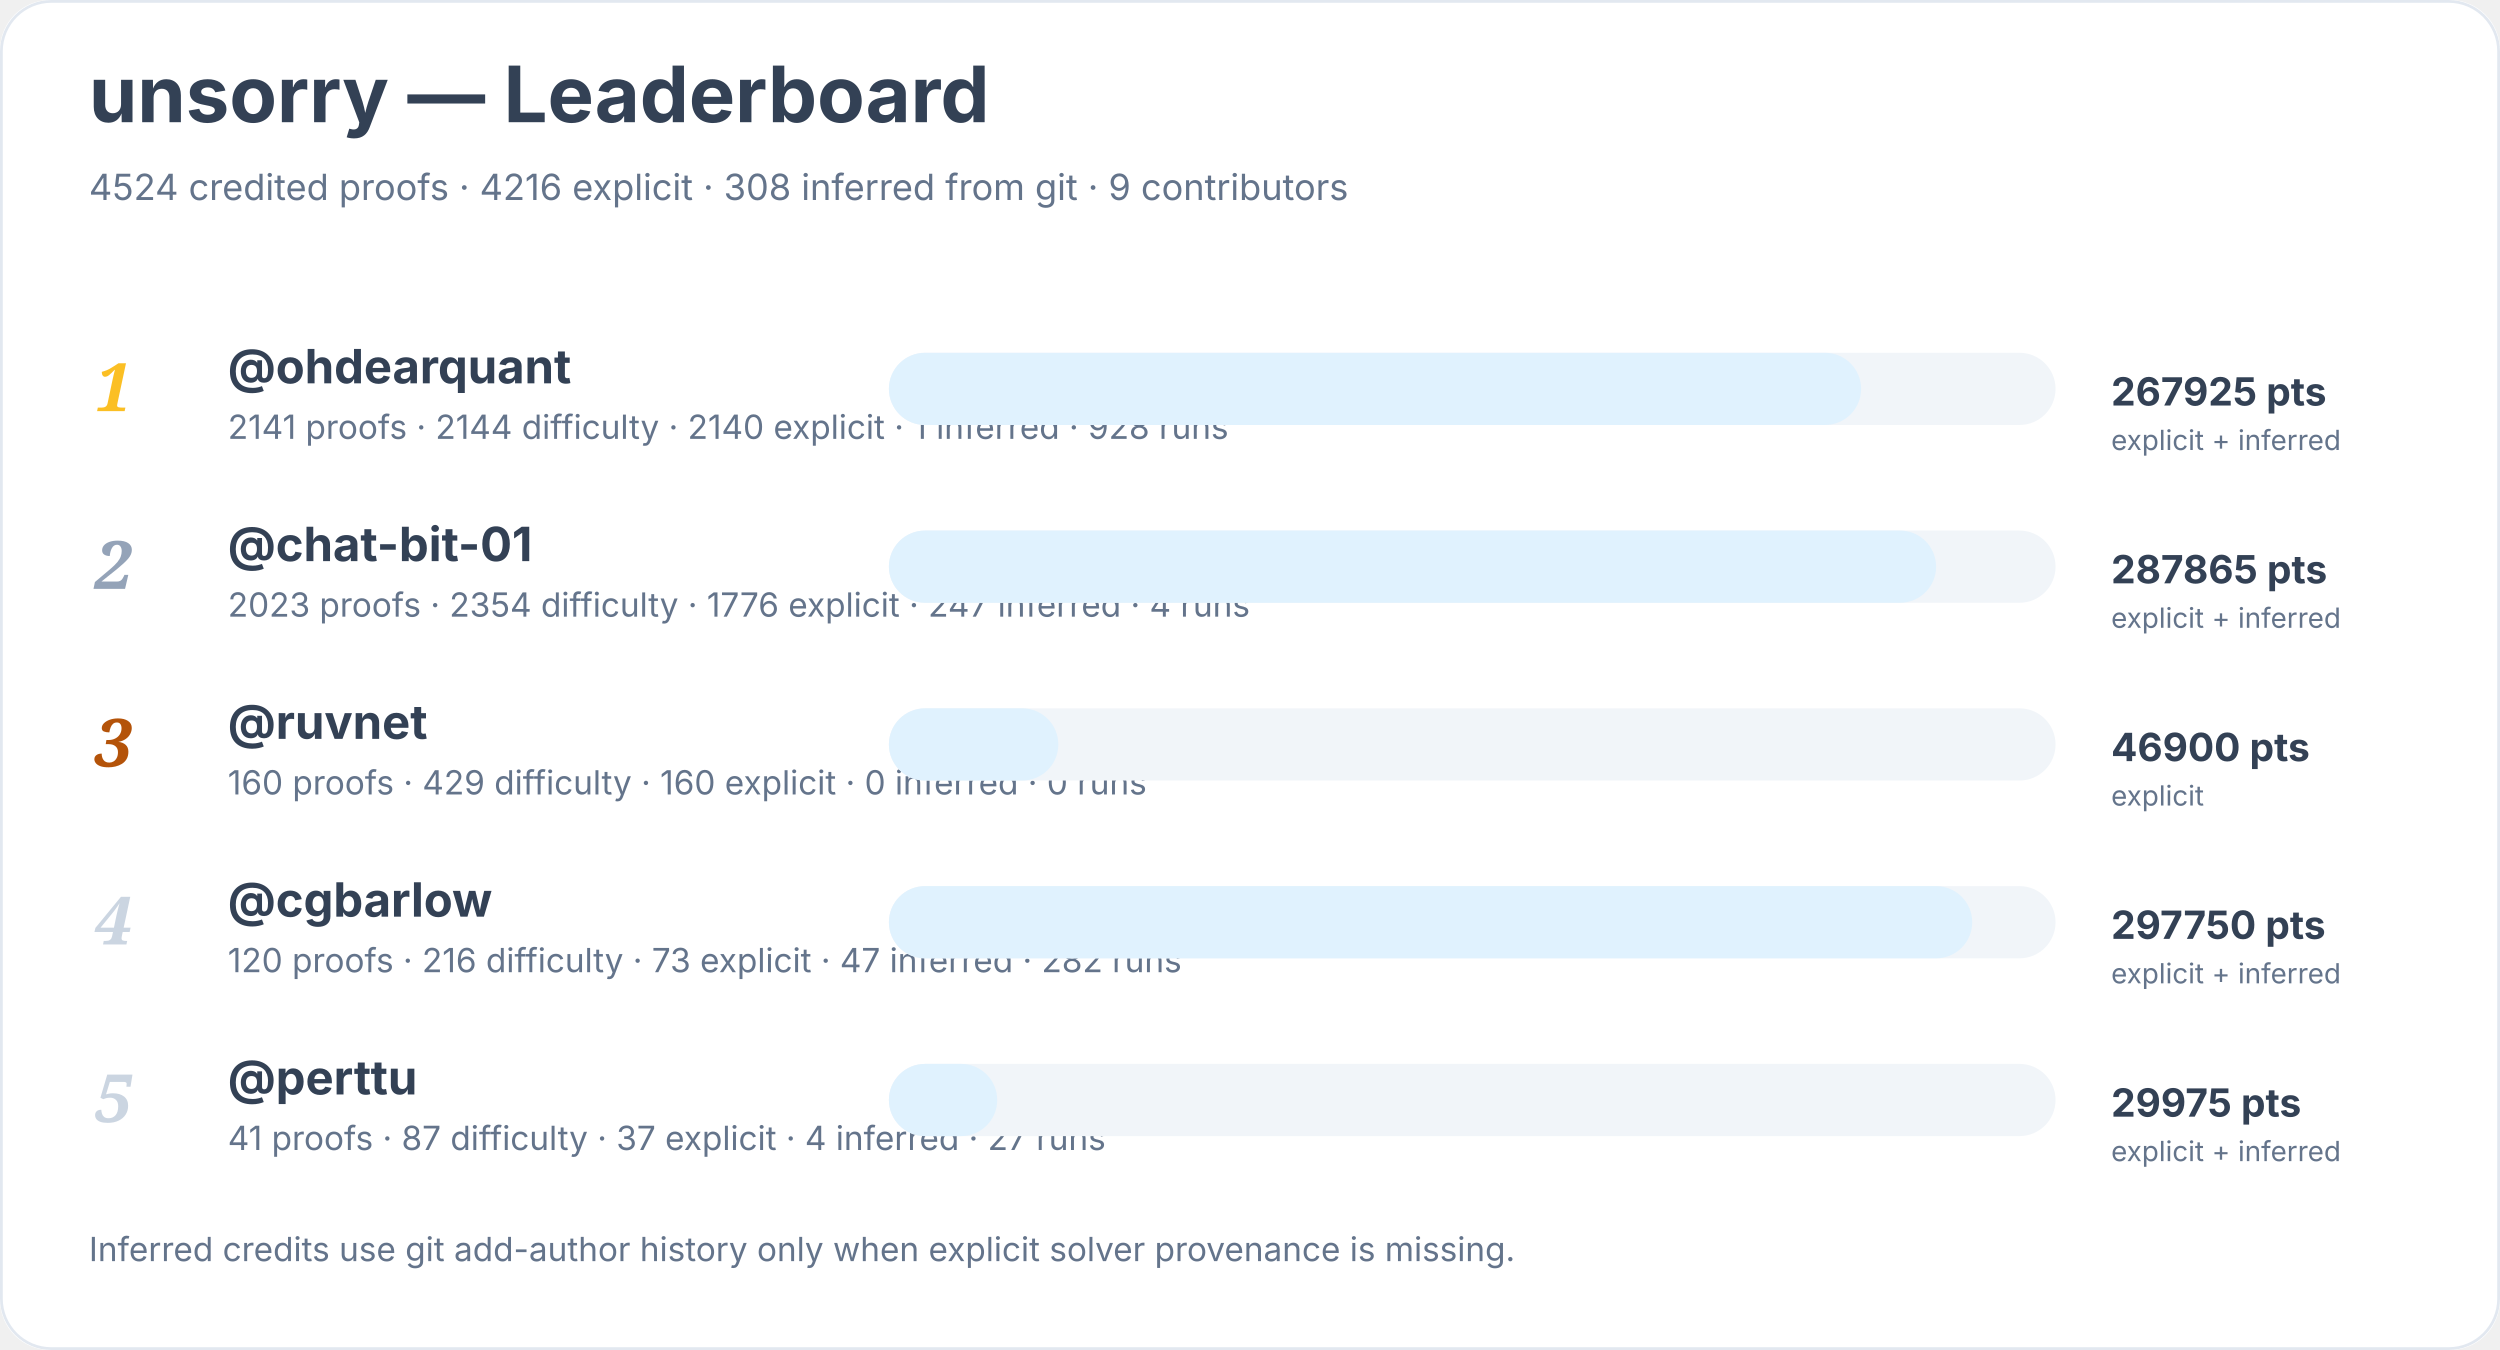
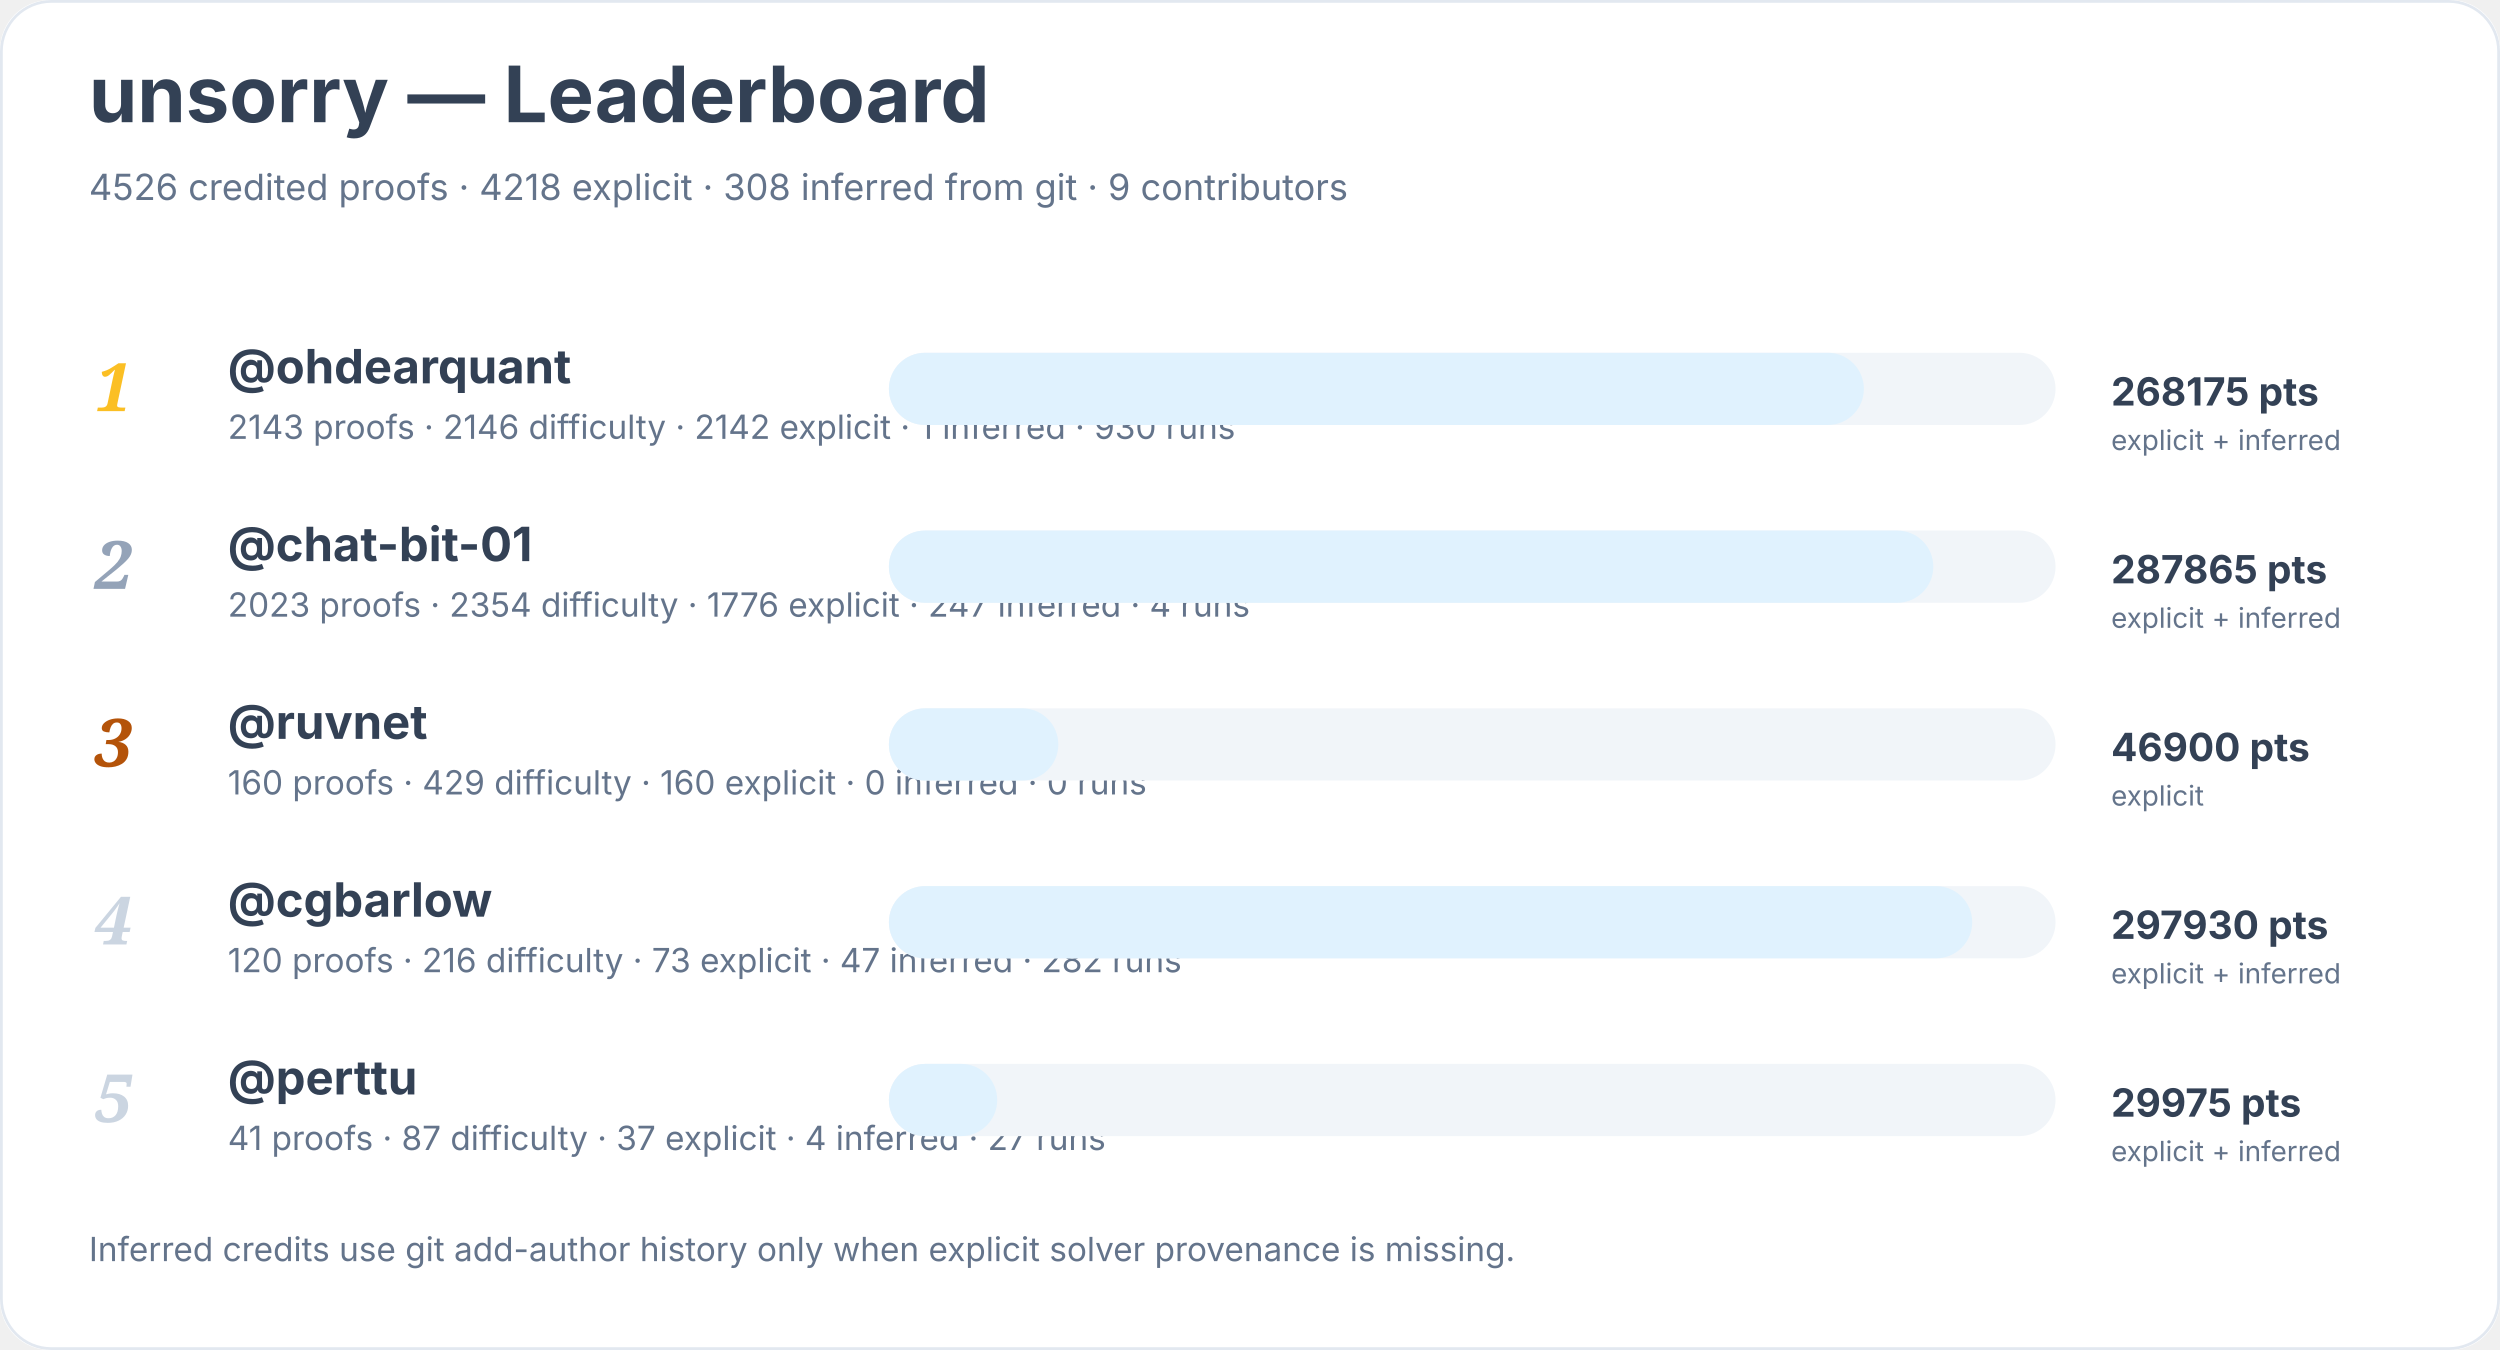
<svg xmlns="http://www.w3.org/2000/svg" width="900" height="486" viewBox="0 0 900 486" role="img" aria-labelledby="title desc">
  <rect width="900" height="100%" rx="18" fill="#ffffff" />
  <rect x="0.5" y="0.5" width="899" height="485" rx="18" fill="none" stroke="#e2e8f0" />
  <text x="32" y="44" font-family="Inter, system-ui, sans-serif" font-size="28" font-weight="700" fill="#334155">unsorry — Leaderboard</text>
-   <text x="32" y="72" font-family="Inter, system-ui, sans-serif" font-size="13" fill="#64748b">4524 credited proofs · 4216 explicit · 308 inferred from git · 9 contributors</text>
+   <text x="32" y="72" font-family="Inter, system-ui, sans-serif" font-size="13" fill="#64748b">4526 credited proofs · 4218 explicit · 308 inferred from git · 9 contributors</text>
  <text x="34" y="148" font-family="Georgia, serif" font-size="24" font-style="italic" font-weight="700" fill="#fbbf24">1</text>
  <a href="https://github.com/ohdearquant">
    <text x="82" y="138" font-family="Inter, system-ui, sans-serif" font-size="17" font-weight="650" fill="#334155">@ohdearquant</text>
  </a>
-   <text x="82" y="158" font-family="Inter, system-ui, sans-serif" font-size="12" fill="#64748b">2141 proofs · 2144 difficulty · 2140 explicit · 1 inferred · 928 runs</text>
+   <text x="82" y="158" font-family="Inter, system-ui, sans-serif" font-size="12" fill="#64748b">2143 proofs · 2146 difficulty · 2142 explicit · 1 inferred · 930 runs</text>
  <rect x="320" y="127" width="420" height="26" rx="13" fill="#f1f5f9" />
-   <rect x="320" y="127" width="350" height="26" rx="13" fill="#e0f2fe" />
-   <text x="760" y="146" font-family="Inter, system-ui, sans-serif" font-size="14" font-weight="700" fill="#334155">267925 pts</text>
+   <rect x="320" y="127" width="351" height="26" rx="13" fill="#e0f2fe" />
+   <text x="760" y="146" font-family="Inter, system-ui, sans-serif" font-size="14" font-weight="700" fill="#334155">268175 pts</text>
  <text x="760" y="162" font-family="Inter, system-ui, sans-serif" font-size="10" fill="#64748b">explicit + inferred</text>
  <text x="34" y="212" font-family="Georgia, serif" font-size="24" font-style="italic" font-weight="700" fill="#94a3b8">2</text>
  <a href="https://github.com/chat-bit-01">
    <text x="82" y="202" font-family="Inter, system-ui, sans-serif" font-size="17" font-weight="650" fill="#334155">@chat-bit-01</text>
  </a>
  <text x="82" y="222" font-family="Inter, system-ui, sans-serif" font-size="12" fill="#64748b">2023 proofs · 2354 difficulty · 1776 explicit · 247 inferred · 4 runs</text>
  <rect x="320" y="191" width="420" height="26" rx="13" fill="#f1f5f9" />
-   <rect x="320" y="191" width="377" height="26" rx="13" fill="#e0f2fe" />
+   <rect x="320" y="191" width="376" height="26" rx="13" fill="#e0f2fe" />
  <text x="760" y="210" font-family="Inter, system-ui, sans-serif" font-size="14" font-weight="700" fill="#334155">287865 pts</text>
  <text x="760" y="226" font-family="Inter, system-ui, sans-serif" font-size="10" fill="#64748b">explicit + inferred</text>
  <text x="34" y="276" font-family="Georgia, serif" font-size="24" font-style="italic" font-weight="700" fill="#b45309">3</text>
  <a href="https://github.com/ruvnet">
    <text x="82" y="266" font-family="Inter, system-ui, sans-serif" font-size="17" font-weight="650" fill="#334155">@ruvnet</text>
  </a>
  <text x="82" y="286" font-family="Inter, system-ui, sans-serif" font-size="12" fill="#64748b">160 proofs · 429 difficulty · 160 explicit · 0 inferred · 0 runs</text>
  <rect x="320" y="255" width="420" height="26" rx="13" fill="#f1f5f9" />
  <rect x="320" y="255" width="61" height="26" rx="13" fill="#e0f2fe" />
  <text x="760" y="274" font-family="Inter, system-ui, sans-serif" font-size="14" font-weight="700" fill="#334155">46900 pts</text>
  <text x="760" y="290" font-family="Inter, system-ui, sans-serif" font-size="10" fill="#64748b">explicit</text>
  <text x="34" y="340" font-family="Georgia, serif" font-size="24" font-style="italic" font-weight="700" fill="#cbd5e1">4</text>
  <a href="https://github.com/cgbarlow">
    <text x="82" y="330" font-family="Inter, system-ui, sans-serif" font-size="17" font-weight="650" fill="#334155">@cgbarlow</text>
  </a>
  <text x="82" y="350" font-family="Inter, system-ui, sans-serif" font-size="12" fill="#64748b">120 proofs · 216 difficulty · 73 explicit · 47 inferred · 282 runs</text>
  <rect x="320" y="319" width="420" height="26" rx="13" fill="#f1f5f9" />
  <rect x="320" y="319" width="390" height="26" rx="13" fill="#e0f2fe" />
-   <text x="760" y="338" font-family="Inter, system-ui, sans-serif" font-size="14" font-weight="700" fill="#334155">297750 pts</text>
+   <text x="760" y="338" font-family="Inter, system-ui, sans-serif" font-size="14" font-weight="700" fill="#334155">297930 pts</text>
  <text x="760" y="354" font-family="Inter, system-ui, sans-serif" font-size="10" fill="#64748b">explicit + inferred</text>
  <text x="34" y="404" font-family="Georgia, serif" font-size="24" font-style="italic" font-weight="700" fill="#cbd5e1">5</text>
  <a href="https://github.com/perttu">
    <text x="82" y="394" font-family="Inter, system-ui, sans-serif" font-size="17" font-weight="650" fill="#334155">@perttu</text>
  </a>
  <text x="82" y="414" font-family="Inter, system-ui, sans-serif" font-size="12" fill="#64748b">41 proofs · 87 difficulty · 37 explicit · 4 inferred · 27 runs</text>
  <rect x="320" y="383" width="420" height="26" rx="13" fill="#f1f5f9" />
  <rect x="320" y="383" width="39" height="26" rx="13" fill="#e0f2fe" />
  <text x="760" y="402" font-family="Inter, system-ui, sans-serif" font-size="14" font-weight="700" fill="#334155">29975 pts</text>
  <text x="760" y="418" font-family="Inter, system-ui, sans-serif" font-size="10" fill="#64748b">explicit + inferred</text>
  <text x="32" y="454" font-family="Inter, system-ui, sans-serif" font-size="12" fill="#64748b">Inferred credits use git add-author history only when explicit solver provenance is missing.</text>
</svg>
